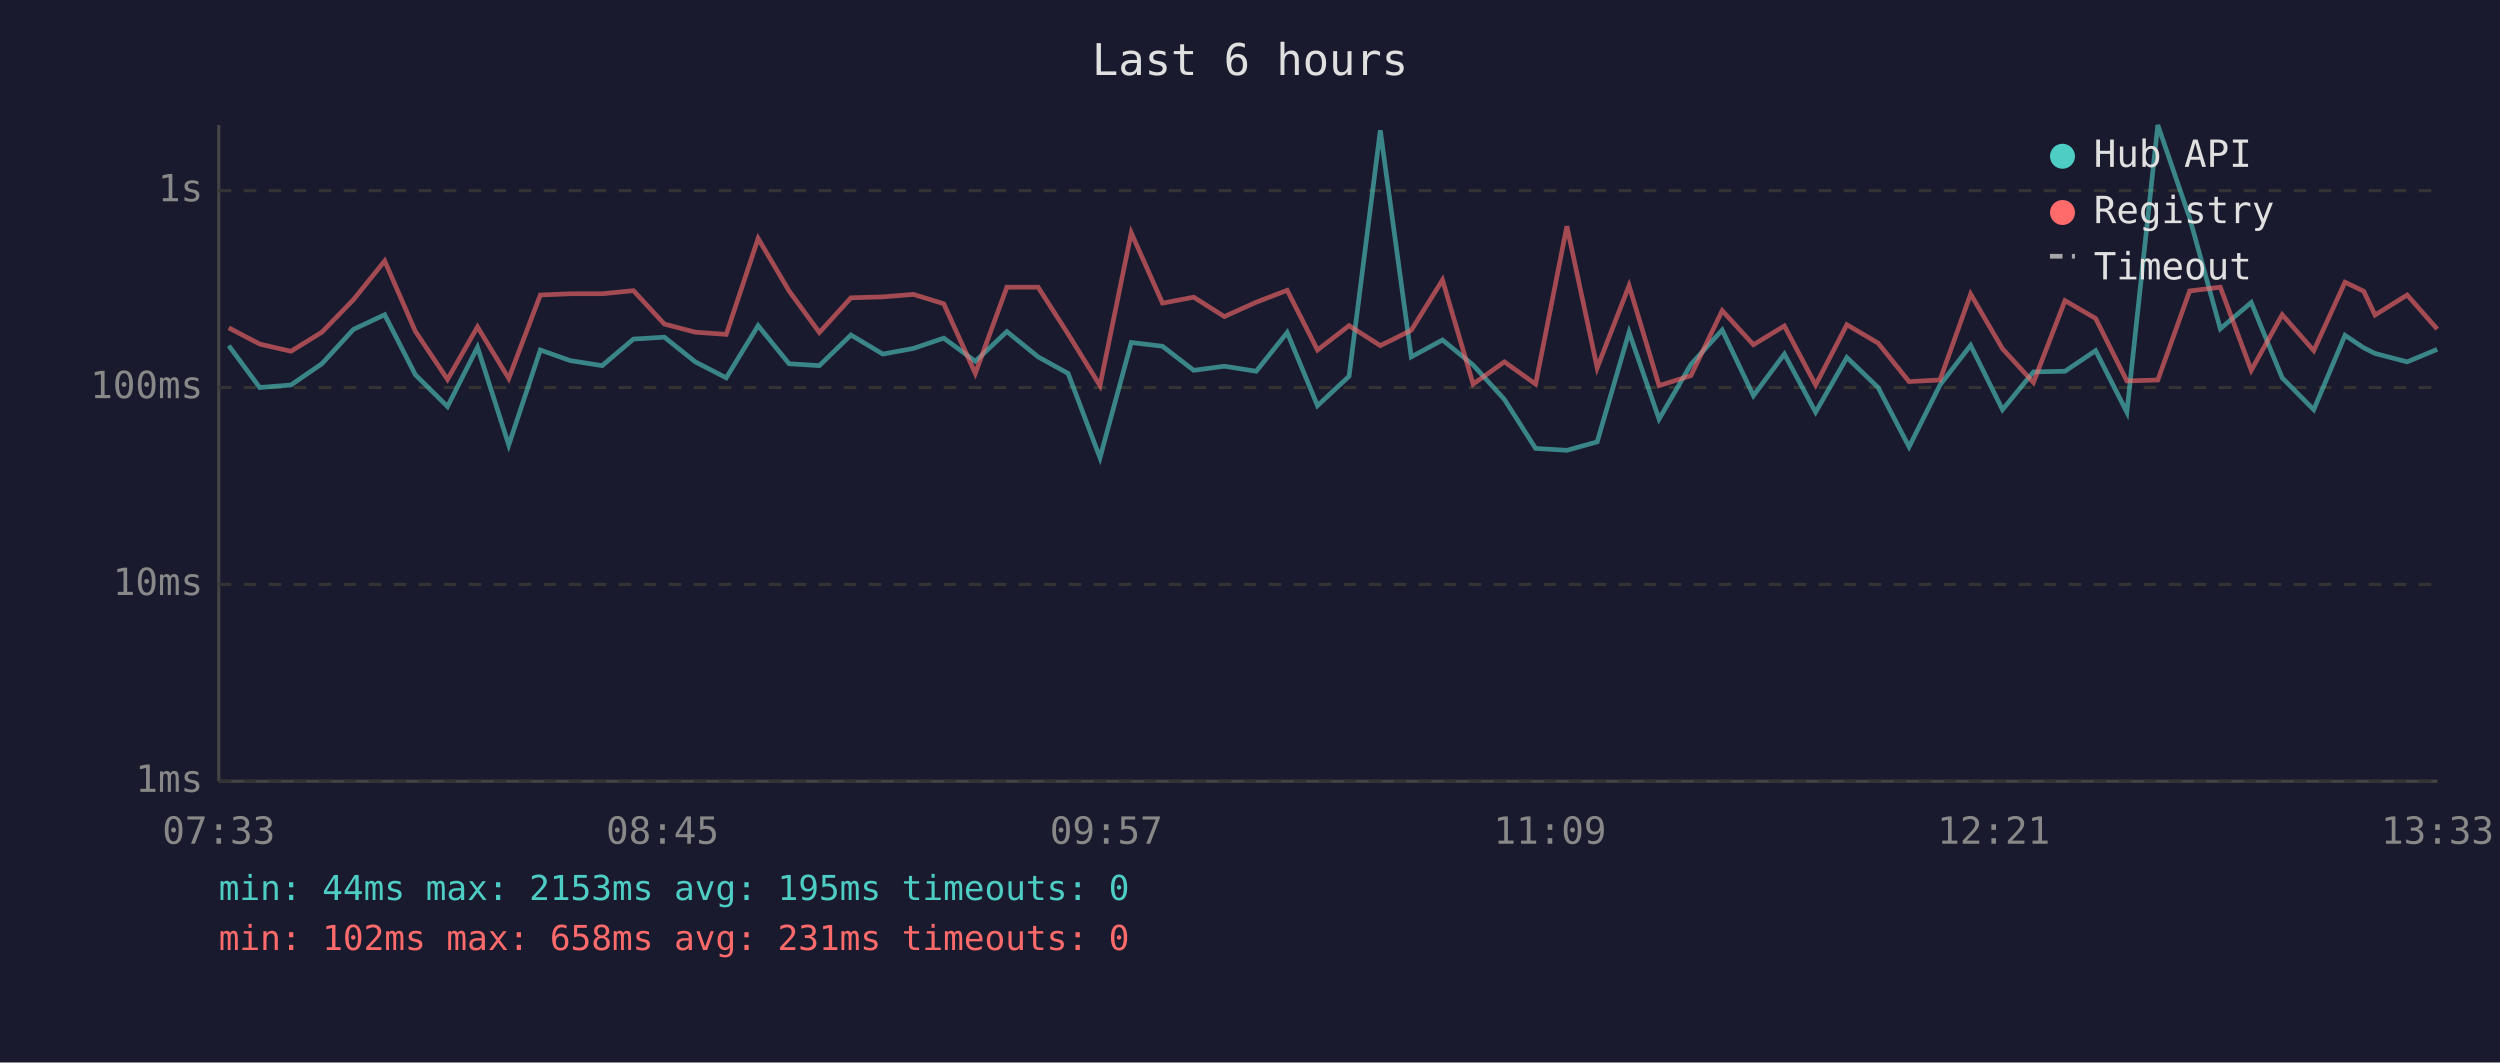
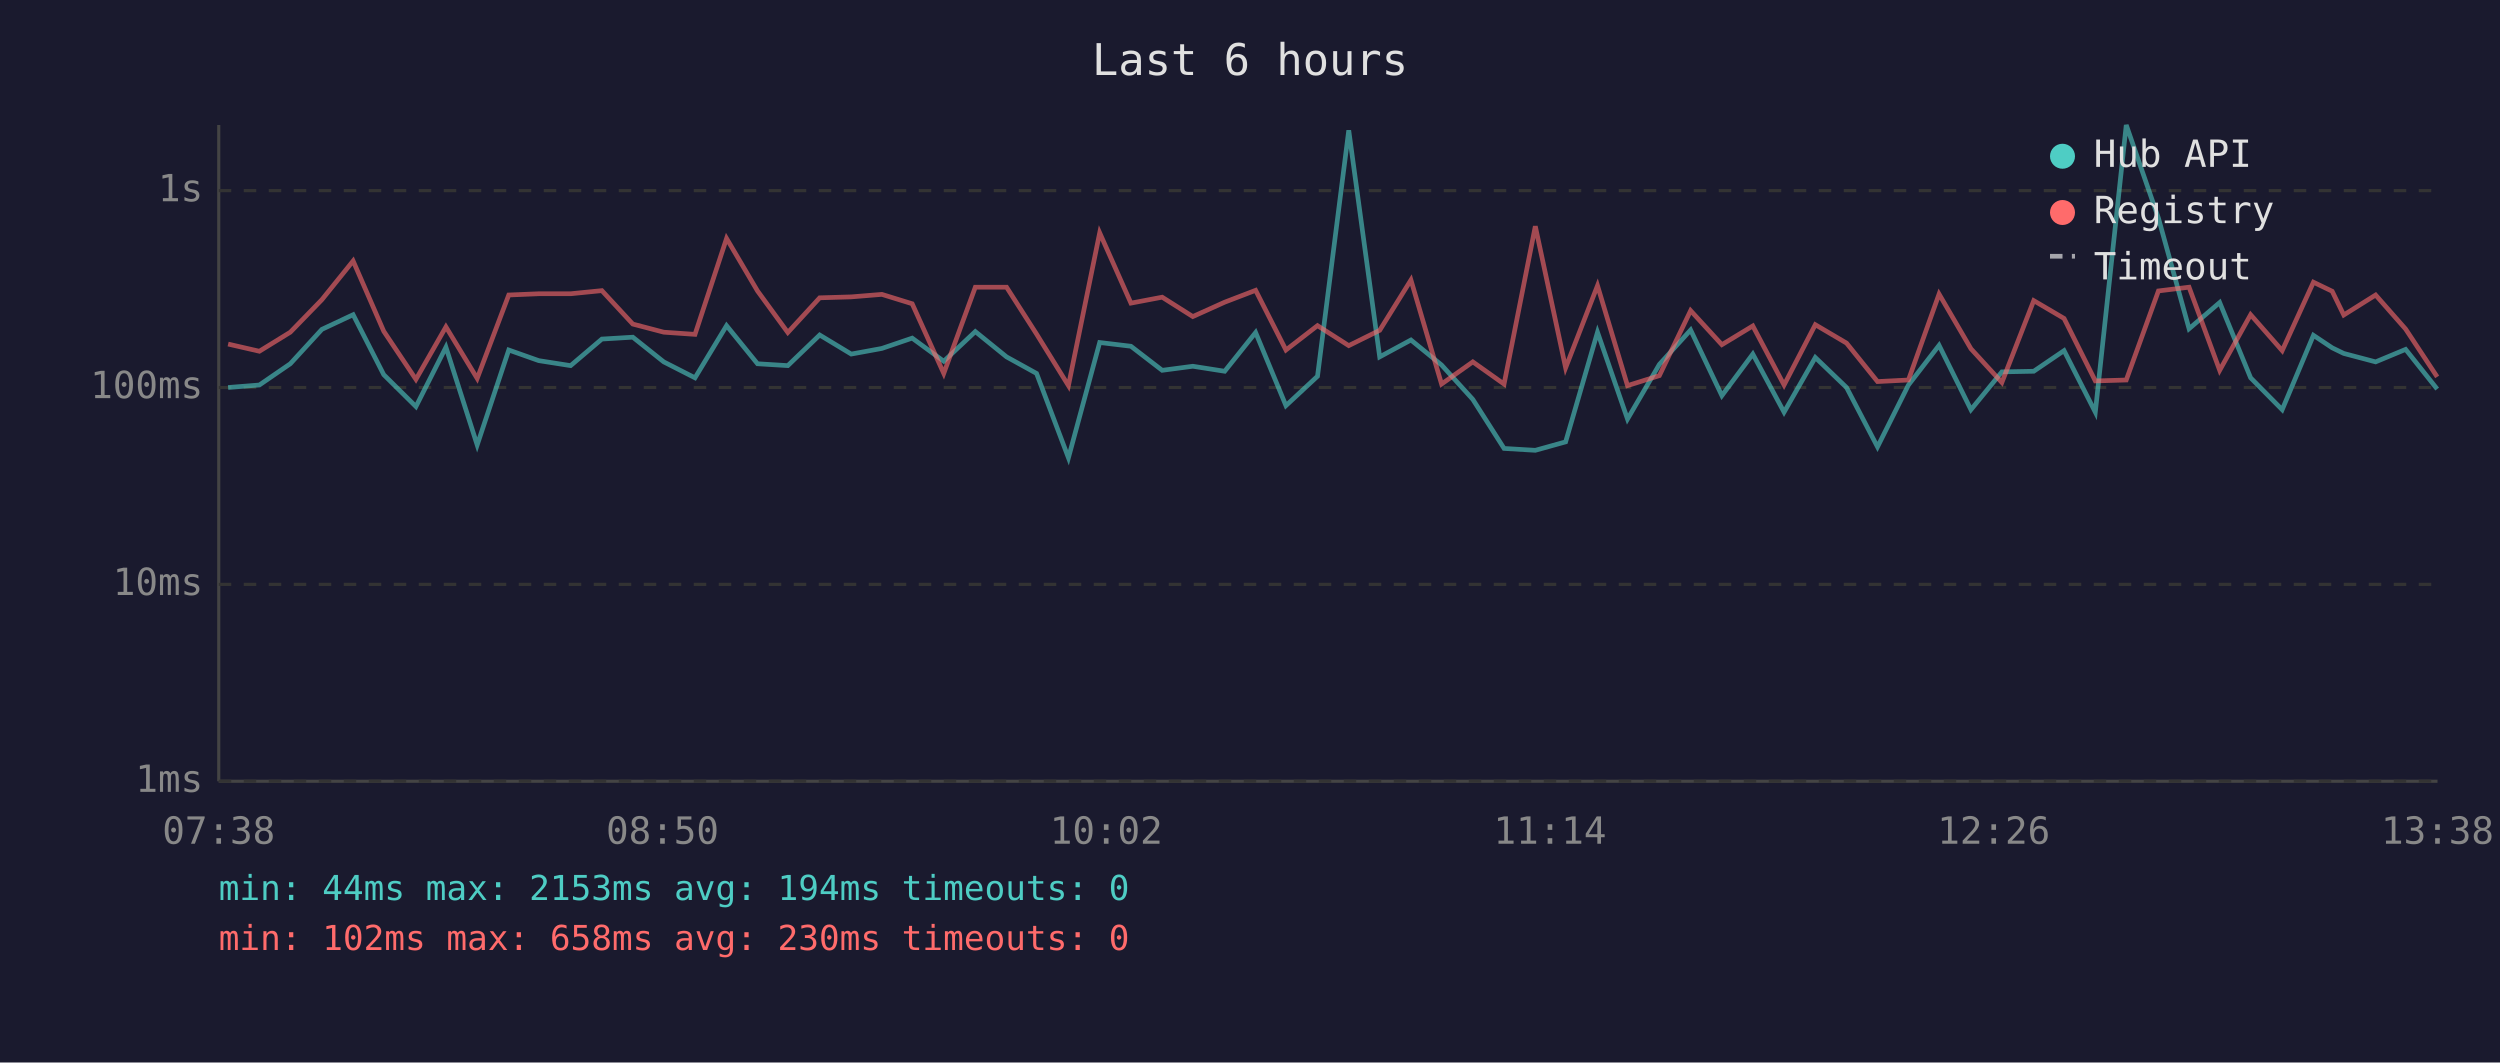
<svg xmlns="http://www.w3.org/2000/svg" viewBox="0 0 800 340" font-family="monospace" font-size="12">
  <rect width="800" height="340" fill="#1a1a2e" />
  <text x="400" y="24" fill="#e0e0e0" font-size="14" text-anchor="middle">Last 6 hours</text>
  <line x1="70" y1="40" x2="70" y2="250" stroke="#444" stroke-width="1" />
  <line x1="70" y1="250" x2="780" y2="250" stroke="#444" stroke-width="1" />
  <line x1="70" y1="250" x2="780" y2="250" stroke="#333" stroke-width="1" stroke-dasharray="4" />
  <text x="65" y="250" fill="#888" text-anchor="end" dominant-baseline="middle">1ms</text>
  <line x1="70" y1="187" x2="780" y2="187" stroke="#333" stroke-width="1" stroke-dasharray="4" />
  <text x="65" y="187" fill="#888" text-anchor="end" dominant-baseline="middle">10ms</text>
  <line x1="70" y1="124" x2="780" y2="124" stroke="#333" stroke-width="1" stroke-dasharray="4" />
  <text x="65" y="124" fill="#888" text-anchor="end" dominant-baseline="middle">100ms</text>
  <line x1="70" y1="61" x2="780" y2="61" stroke="#333" stroke-width="1" stroke-dasharray="4" />
  <text x="65" y="61" fill="#888" text-anchor="end" dominant-baseline="middle">1s</text>
-   <text x="70" y="270" fill="#888" text-anchor="middle">07:33</text>
-   <text x="212" y="270" fill="#888" text-anchor="middle">08:45</text>
-   <text x="354" y="270" fill="#888" text-anchor="middle">09:57</text>
-   <text x="496" y="270" fill="#888" text-anchor="middle">11:09</text>
-   <text x="638" y="270" fill="#888" text-anchor="middle">12:21</text>
-   <text x="780" y="270" fill="#888" text-anchor="middle">13:33</text>
-   <polyline points="73.2,110.6 83.1,124.0 93.1,123.2 103.0,116.4 113.1,105.4 123.1,100.7 132.9,119.9 143.2,130.1 152.8,111.1 162.8,142.4 172.9,112.0 182.5,115.4 192.7,117.0 202.7,108.5 212.6,107.9 222.5,115.8 232.4,120.9 242.6,104.2 252.5,116.4 262.2,117.0 272.3,107.2 282.5,113.3 292.3,111.5 302.0,108.2 312.1,115.6 322.2,106.1 332.2,114.2 341.8,119.5 352.0,146.5 362.0,109.6 372.0,110.8 382.0,118.5 391.8,117.2 402.0,118.8 411.9,106.4 421.6,129.8 431.7,120.4 441.7,41.7 451.6,114.2 461.6,108.8 471.4,116.8 481.4,127.8 491.4,143.5 501.4,144.1 511.1,141.4 521.3,106.3 530.9,134.1 541.1,116.6 551.1,105.6 561.1,126.6 571.0,113.3 581.0,131.9 591.0,114.4 601.0,124.0 610.9,143.0 620.8,123.2 630.6,110.5 640.8,131.1 650.7,119.0 660.8,118.8 670.6,112.2 680.6,131.9 690.5,40.0 700.7,69.8 710.5,105.2 720.4,96.8 730.3,120.9 740.4,131.1 750.4,107.3 756.4,111.3 760.0,113.1 770.3,115.8 779.9,111.8" fill="none" stroke="#4ecdc4" stroke-width="1.5" opacity="0.6" />
-   <polyline points="73.2,104.9 83.1,110.1 93.1,112.4 103.0,106.3 113.1,95.9 123.1,83.5 132.9,106.0 143.2,121.4 152.8,104.6 162.8,121.1 172.9,94.4 182.5,94.0 192.7,94.0 202.7,93.0 212.6,103.7 222.5,106.3 232.4,107.0 242.6,76.3 252.5,93.1 262.2,106.4 272.3,95.3 282.5,95.0 292.3,94.2 302.0,97.2 312.1,119.5 322.2,91.9 332.2,91.9 341.8,106.9 352.0,123.4 362.0,74.5 372.0,97.0 382.0,95.1 391.8,101.3 402.0,96.7 411.9,92.9 421.6,112.0 431.7,104.2 441.7,110.6 451.6,105.7 461.6,89.6 471.4,122.9 481.4,115.8 491.4,122.9 501.4,72.4 511.1,117.7 521.3,91.4 530.9,123.4 541.1,120.2 551.1,99.4 561.1,110.3 571.0,104.3 581.0,123.2 591.0,103.9 601.0,109.8 610.9,122.1 620.8,121.6 630.6,94.1 640.8,111.6 650.7,122.4 660.8,96.2 670.6,101.9 680.6,121.9 690.5,121.6 700.7,93.1 710.5,91.9 720.4,118.5 730.3,100.7 740.4,112.2 750.4,90.3 756.4,93.2 760.0,100.8 770.3,94.4 779.9,105.3" fill="none" stroke="#ff6b6b" stroke-width="1.5" opacity="0.6" />
+   <text x="70" y="270" fill="#888" text-anchor="middle">07:38</text>
+   <text x="212" y="270" fill="#888" text-anchor="middle">08:50</text>
+   <text x="354" y="270" fill="#888" text-anchor="middle">10:02</text>
+   <text x="496" y="270" fill="#888" text-anchor="middle">11:14</text>
+   <text x="638" y="270" fill="#888" text-anchor="middle">12:26</text>
+   <text x="780" y="270" fill="#888" text-anchor="middle">13:38</text>
+   <polyline points="73.0,124.0 83.0,123.2 92.9,116.4 103.0,105.4 113.0,100.7 122.8,119.9 133.1,130.1 142.7,111.1 152.7,142.4 162.8,112.0 172.4,115.4 182.6,117.0 192.6,108.5 202.5,107.9 212.4,115.8 222.4,120.9 232.5,104.2 242.4,116.4 252.1,117.0 262.3,107.2 272.4,113.3 282.2,111.5 291.9,108.2 302.0,115.6 312.1,106.1 322.1,114.2 331.7,119.5 341.9,146.5 351.9,109.6 361.9,110.8 371.9,118.5 381.7,117.2 391.9,118.8 401.8,106.4 411.5,129.8 421.6,120.4 431.6,41.7 441.5,114.2 451.5,108.8 461.3,116.8 471.3,127.8 481.3,143.5 491.3,144.1 501.0,141.4 511.2,106.3 520.8,134.1 531.0,116.6 541.0,105.6 551.0,126.6 560.9,113.3 570.9,131.9 580.9,114.4 590.9,124.0 600.8,143.0 610.7,123.2 620.5,110.5 630.7,131.1 640.6,119.0 650.8,118.8 660.5,112.2 670.5,131.9 680.4,40.0 690.7,69.8 700.5,105.2 710.3,96.8 720.2,120.9 730.3,131.1 740.3,107.3 746.3,111.3 750.0,113.1 760.2,115.8 769.8,111.8 779.9,124.5" fill="none" stroke="#4ecdc4" stroke-width="1.5" opacity="0.6" />
+   <polyline points="73.0,110.1 83.0,112.4 92.9,106.3 103.0,95.9 113.0,83.5 122.8,106.0 133.1,121.4 142.7,104.6 152.7,121.1 162.8,94.4 172.4,94.0 182.6,94.0 192.6,93.0 202.5,103.7 212.4,106.3 222.4,107.0 232.5,76.3 242.4,93.1 252.1,106.4 262.3,95.3 272.4,95.0 282.2,94.2 291.9,97.2 302.0,119.5 312.1,91.9 322.1,91.9 331.7,106.9 341.9,123.4 351.9,74.5 361.9,97.0 371.9,95.1 381.7,101.3 391.9,96.7 401.8,92.9 411.5,112.0 421.6,104.2 431.6,110.6 441.5,105.7 451.5,89.6 461.3,122.9 471.3,115.8 481.3,122.9 491.3,72.4 501.0,117.7 511.2,91.4 520.8,123.4 531.0,120.2 541.0,99.4 551.0,110.3 560.9,104.3 570.9,123.2 580.9,103.9 590.9,109.8 600.8,122.1 610.7,121.6 620.5,94.1 630.7,111.6 640.6,122.4 650.8,96.2 660.5,101.9 670.5,121.9 680.4,121.6 690.7,93.1 700.5,91.9 710.3,118.5 720.2,100.7 730.3,112.2 740.3,90.3 746.3,93.2 750.0,100.8 760.2,94.4 769.8,105.3 779.9,120.6" fill="none" stroke="#ff6b6b" stroke-width="1.5" opacity="0.6" />
  <circle cx="660" cy="50" r="4" fill="#4ecdc4" />
  <text x="670" y="50" fill="#e0e0e0" dominant-baseline="middle">Hub API</text>
  <circle cx="660" cy="68" r="4" fill="#ff6b6b" />
  <text x="670" y="68" fill="#e0e0e0" dominant-baseline="middle">Registry</text>
  <line x1="656" y1="82" x2="664" y2="82" stroke="#e0e0e0" stroke-width="1.5" stroke-dasharray="4,3" opacity="0.7" />
  <text x="670" y="86" fill="#e0e0e0" dominant-baseline="middle">Timeout</text>
-   <text x="70" y="288" fill="#4ecdc4" font-size="11">min: 44ms  max: 2153ms  avg: 195ms  timeouts: 0</text>
-   <text x="70" y="304" fill="#ff6b6b" font-size="11">min: 102ms  max: 658ms  avg: 231ms  timeouts: 0</text>
+   <text x="70" y="288" fill="#4ecdc4" font-size="11">min: 44ms  max: 2153ms  avg: 194ms  timeouts: 0</text>
+   <text x="70" y="304" fill="#ff6b6b" font-size="11">min: 102ms  max: 658ms  avg: 230ms  timeouts: 0</text>
</svg>
